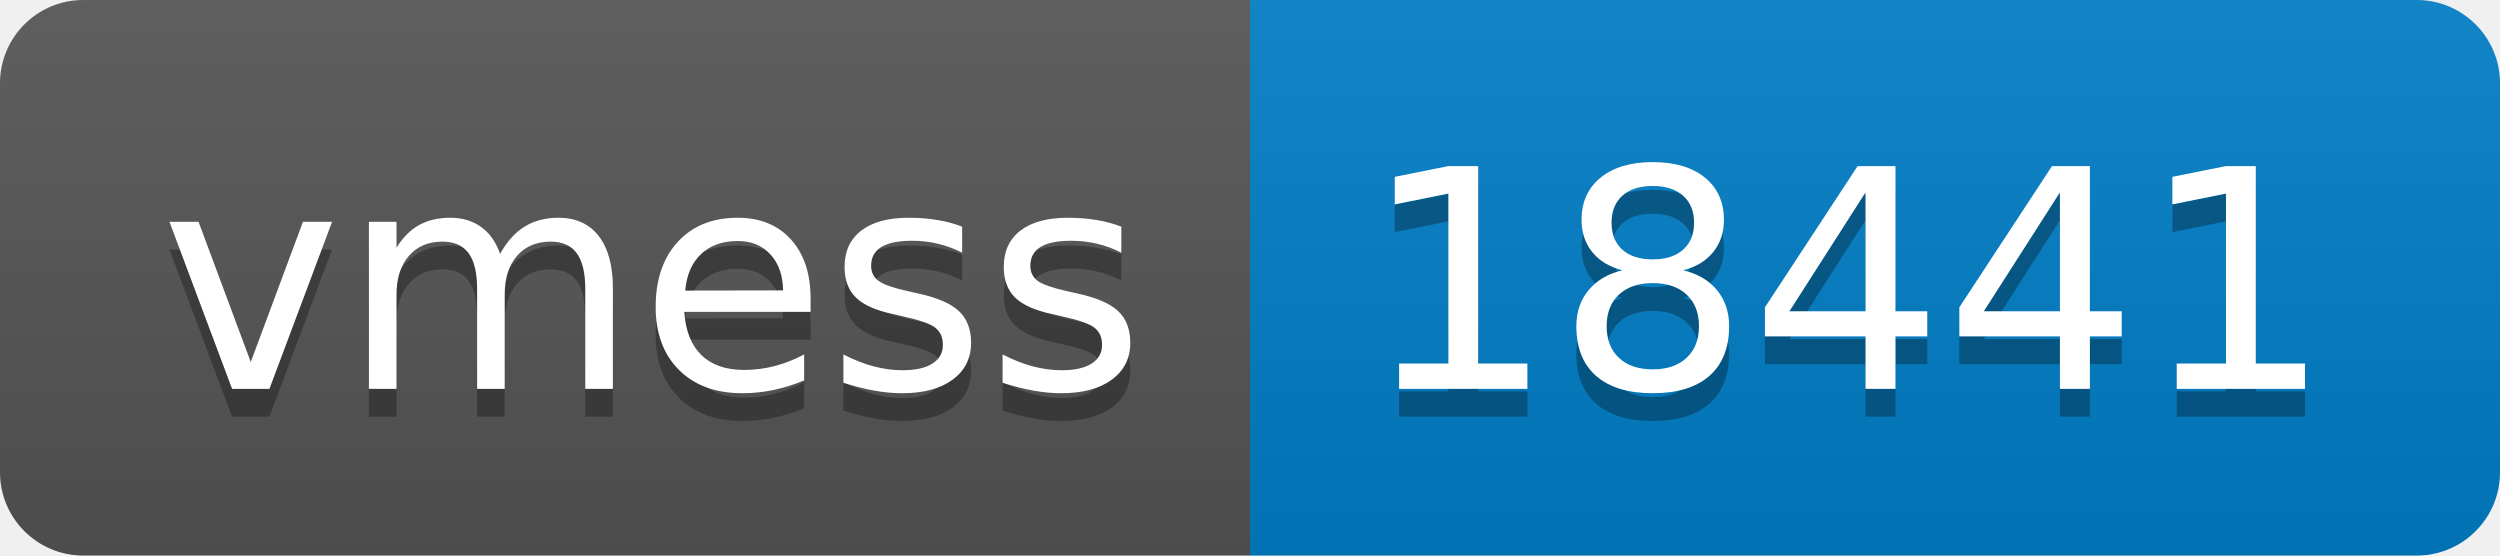
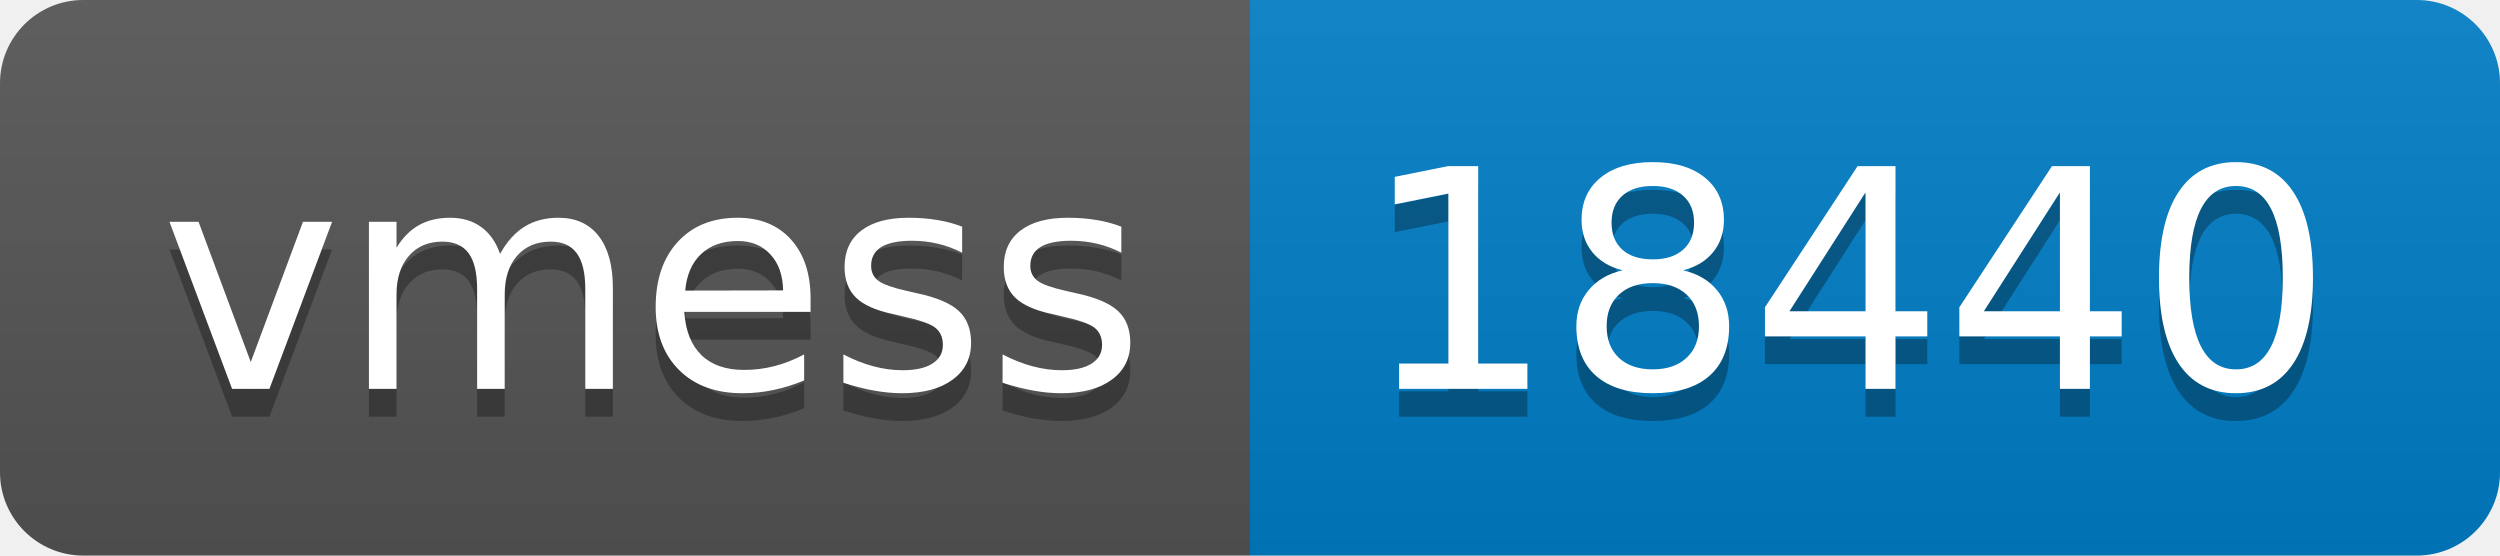
- <svg xmlns="http://www.w3.org/2000/svg" width="90" height="20" role="img" aria-label="vmess: 18441">
+ <svg xmlns="http://www.w3.org/2000/svg" width="90" height="20" role="img" aria-label="vmess: 18440">
  <linearGradient id="s" x2="0" y2="100%">
    <stop offset="0" stop-color="#bbb" stop-opacity=".1" />
    <stop offset="1" stop-opacity=".1" />
  </linearGradient>
  <clipPath id="r">
    <rect width="90" height="20" rx="3" fill="#fff" />
  </clipPath>
  <g clip-path="url(#r)">
    <rect width="45" height="20" fill="#555" />
    <rect x="45" width="45" height="20" fill="#007ec6" />
    <rect width="90" height="20" fill="url(#s)" />
  </g>
  <g fill="#fff" text-anchor="middle" font-family="Verdana,Geneva,DejaVu Sans,sans-serif" text-rendering="geometricPrecision" font-size="110">
    <text aria-hidden="true" x="235" y="150" fill="#010101" fill-opacity=".3" transform="scale(.1)" textLength="350">vmess</text>
    <text x="235" y="140" transform="scale(.1)" fill="#fff" textLength="350">vmess</text>
-     <text aria-hidden="true" x="665" y="150" fill="#010101" fill-opacity=".3" transform="scale(.1)" textLength="350">18441</text>
-     <text x="665" y="140" transform="scale(.1)" fill="#fff" textLength="350">18441</text>
+     <text aria-hidden="true" x="665" y="150" fill="#010101" fill-opacity=".3" transform="scale(.1)" textLength="350">18440</text>
+     <text x="665" y="140" transform="scale(.1)" fill="#fff" textLength="350">18440</text>
  </g>
</svg>
